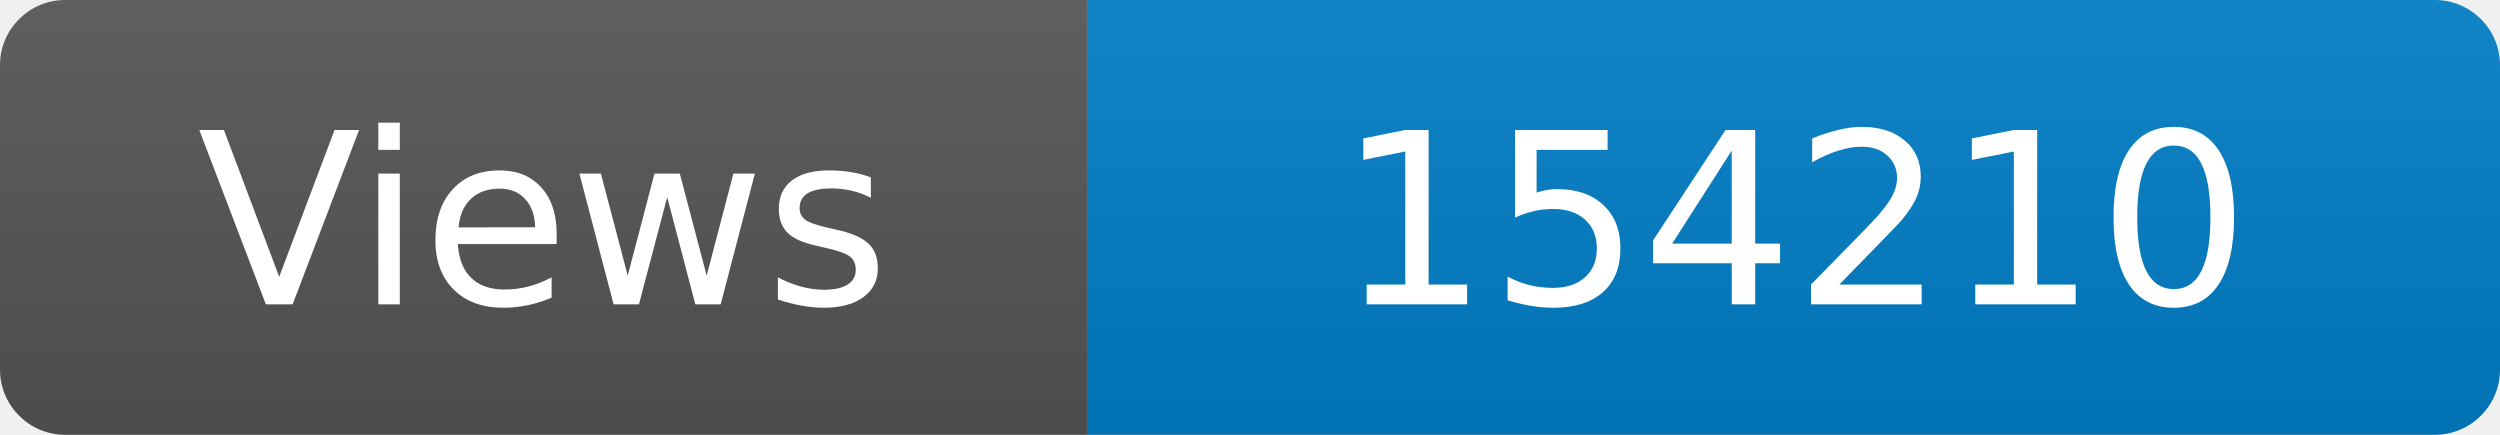
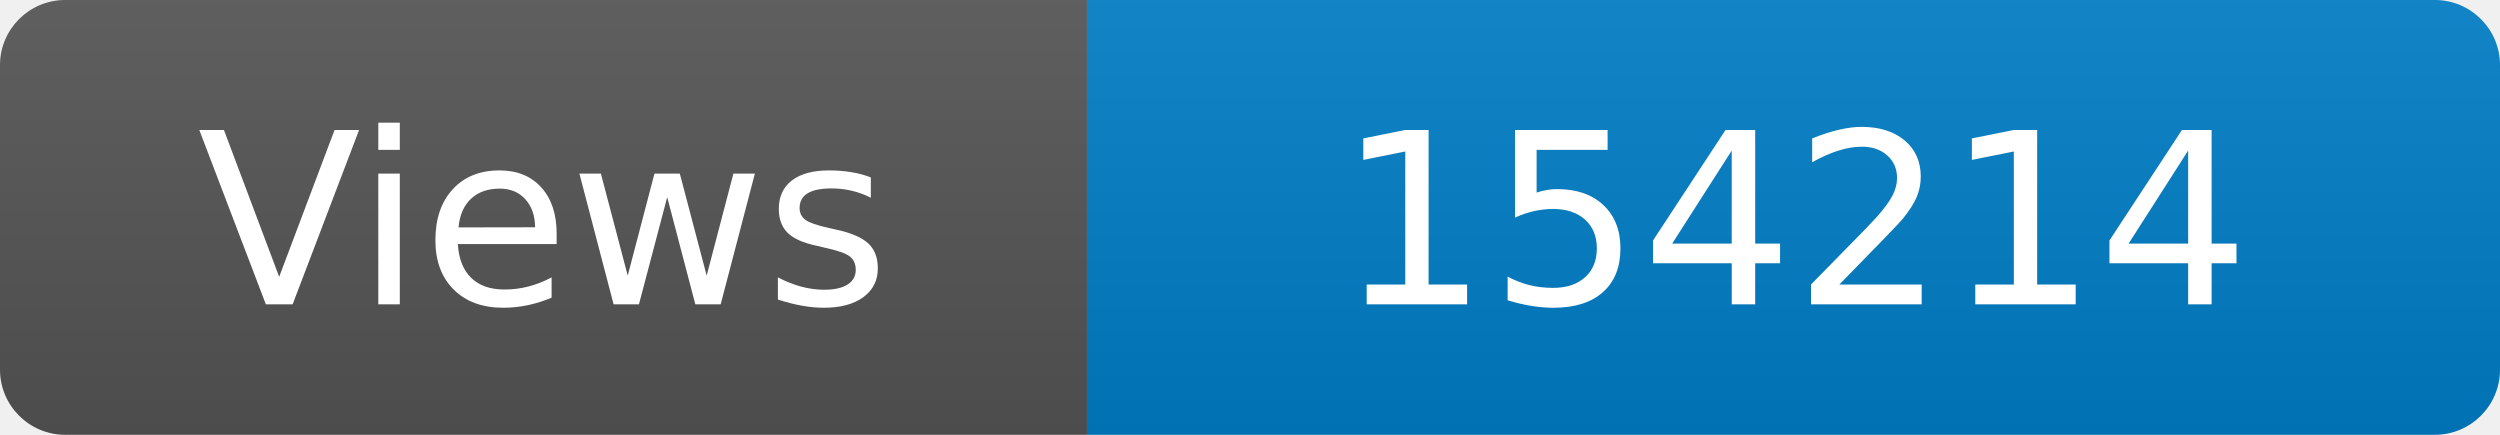
<svg xmlns="http://www.w3.org/2000/svg" width="115" height="20" role="img" aria-label="Maintained?: yes">
  <linearGradient id="s" x2="0" y2="100%">
    <stop offset="0" stop-color="#bbb" stop-opacity=".1" />
    <stop offset="1" stop-opacity=".1" />
  </linearGradient>
  <clipPath id="r">
    <rect width="115" height="20" rx="3" fill="#fff" />
  </clipPath>
  <g clip-path="url(#r)">
    <rect width="50" height="20" fill="#555" />
    <rect x="50" width="160" height="20" fill="#007ec6" />
    <rect width="115" height="20" fill="url(#s)" />
  </g>
  <g fill="#fff" text-anchor="middle" font-family="Verdana,Geneva,DejaVu Sans,sans-serif" font-size="110">
    <text x="250" y="140" transform="scale(.1)" fill="#fff">Views</text>
-     <text x="825" y="140" transform="scale(.1)" fill="#fff">154210</text>
+     <text x="825" y="140" transform="scale(.1)" fill="#fff">154214</text>
  </g>
</svg>
